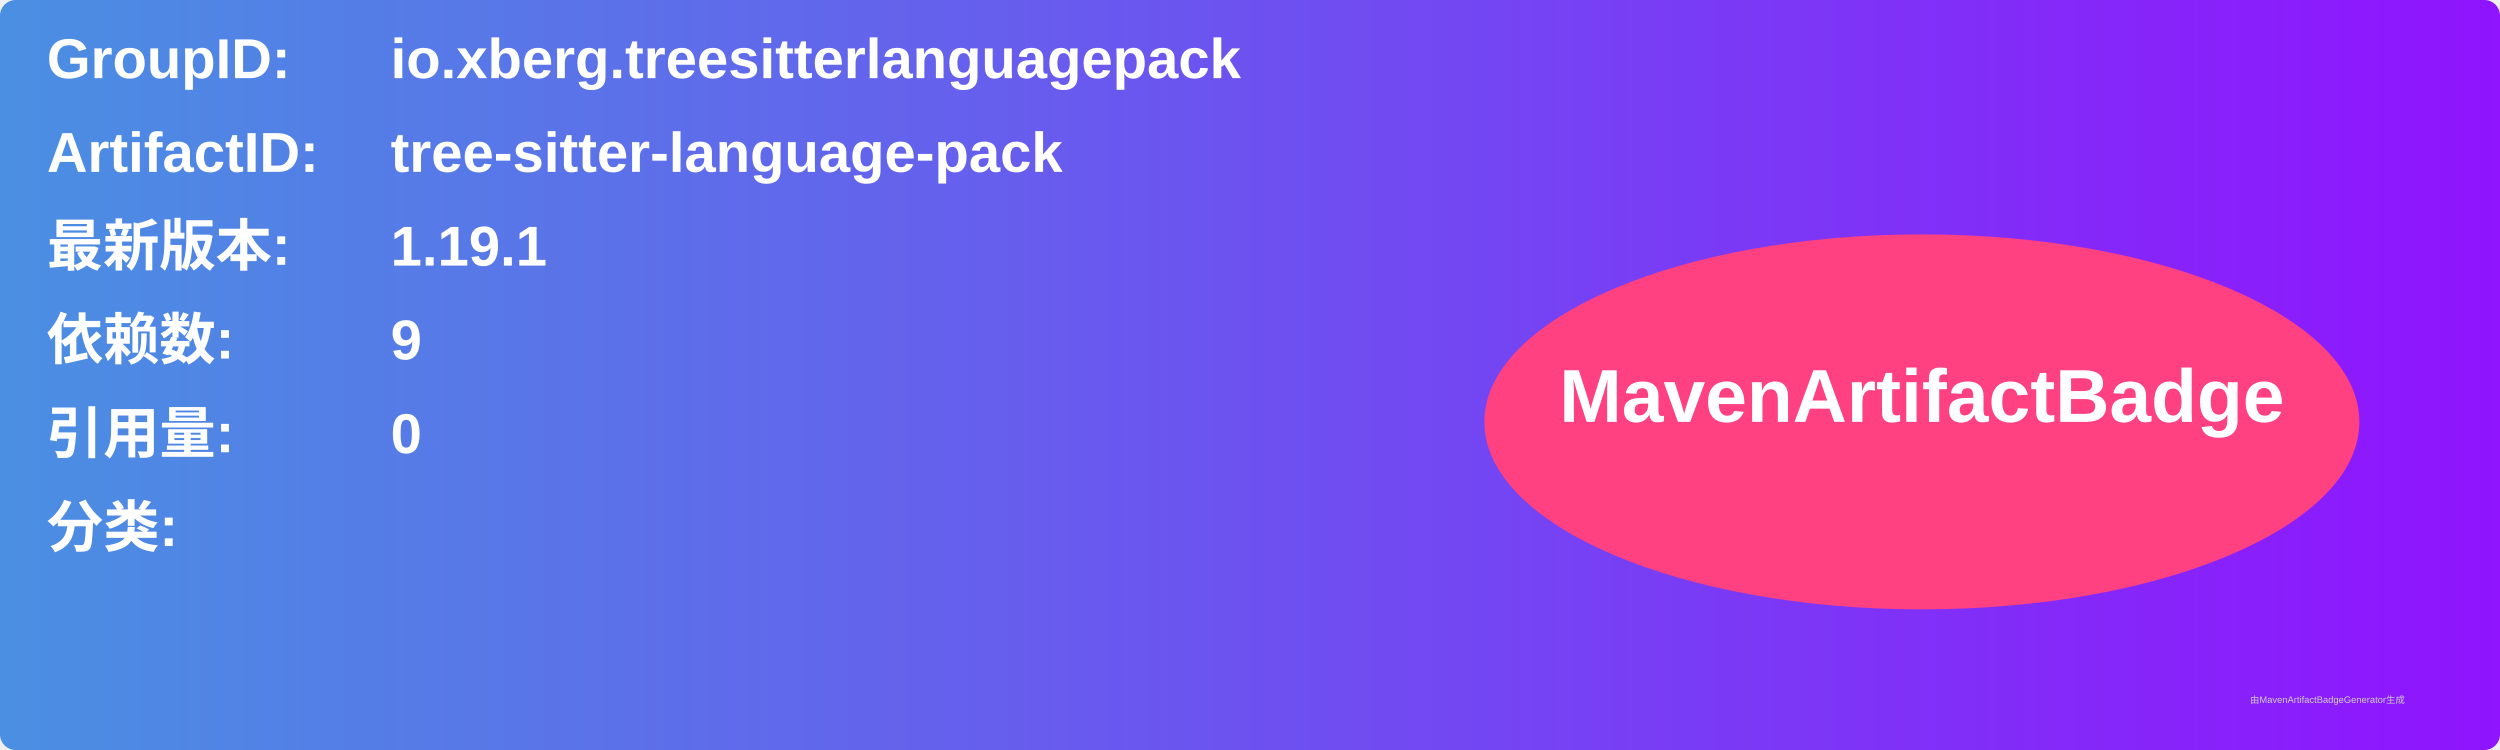
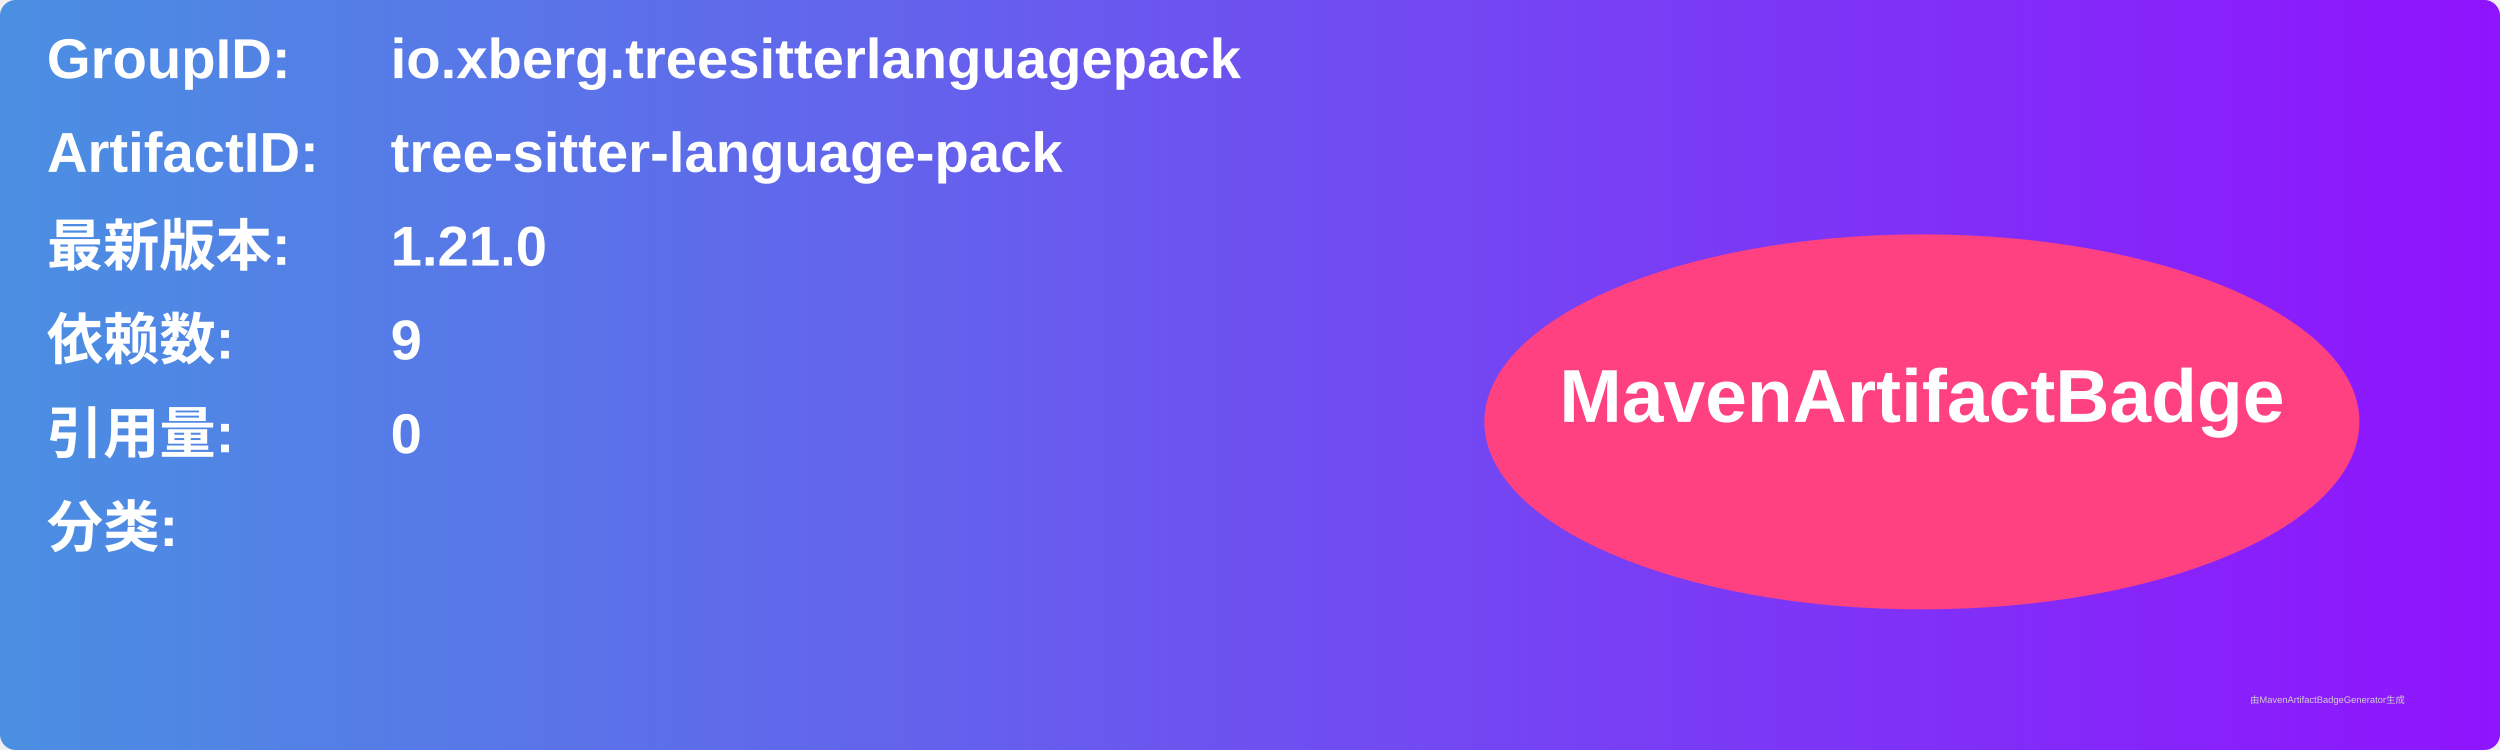
<svg xmlns="http://www.w3.org/2000/svg" width="800" height="240" viewBox="0 0 800 240">
  <linearGradient id="grad" x1="0%" y1="0%" x2="100%" y2="0%">
    <stop offset="0%" stop-color="#4a90e2" />
    <stop offset="100%" stop-color="#9013fe" />
  </linearGradient>
  <rect width="100%" height="100%" rx="5" ry="5" fill="url(#grad)" />
  <g transform="translate(15, 15)">
    <text x="0" y="10" font-family="Arial" font-size="18" fill="white" font-weight="bold" width="260">GroupID:</text>
    <text x="110" y="10" font-family="Arial" font-size="18" fill="white" font-weight="bold" width="460">io.xberg.treesitterlanguagepack</text>
    <text x="0" y="40" font-family="Arial" font-size="18" fill="white" font-weight="bold" width="260">ArtifactID:</text>
    <text x="110" y="40" font-family="Arial" font-size="18" fill="white" font-weight="bold" width="460">tree-sitter-language-pack</text>
    <text x="0" y="70" font-family="Arial" font-size="18" fill="white" font-weight="bold">最新版本:</text>
    <text x="110" y="70" font-family="Arial" font-size="18" fill="white" font-weight="bold">
-       <tspan font-weight="bold">1.19.1</tspan>
+       <tspan font-weight="bold">1.21.0</tspan>
    </text>
    <text x="0" y="100" font-family="Arial" font-size="18" fill="white" font-weight="bold">依赖数: </text>
    <text x="110" y="100" font-family="Arial" font-size="18" fill="white">
      <tspan font-weight="bold">9</tspan>
    </text>
    <text x="0" y="130" font-family="Arial" font-size="18" fill="white" font-weight="bold">引用量: </text>
    <text x="110" y="130" font-family="Arial" font-size="18" fill="white">
      <tspan font-weight="bold">0</tspan>
    </text>
    <text x="0" y="160" font-family="Arial" font-size="18" fill="white" font-weight="bold">分类:</text>
    <text x="10" y="190" font-family="Arial" font-size="10" fill="white">
      <tspan font-weight="bold" />
    </text>
    <ellipse cx="600" cy="120" rx="140" ry="60" fill="#ff4081" />
    <text x="600" y="120" text-anchor="middle" font-family="Arial" font-size="24" fill="white" font-weight="bold">MavenArtifactBadge</text>
  </g>
  <text x="720" y="225" font-family="Arial" font-size="3" fill="#d0d0d0">由MavenArtifactBadgeGenerator生成</text>
</svg>
